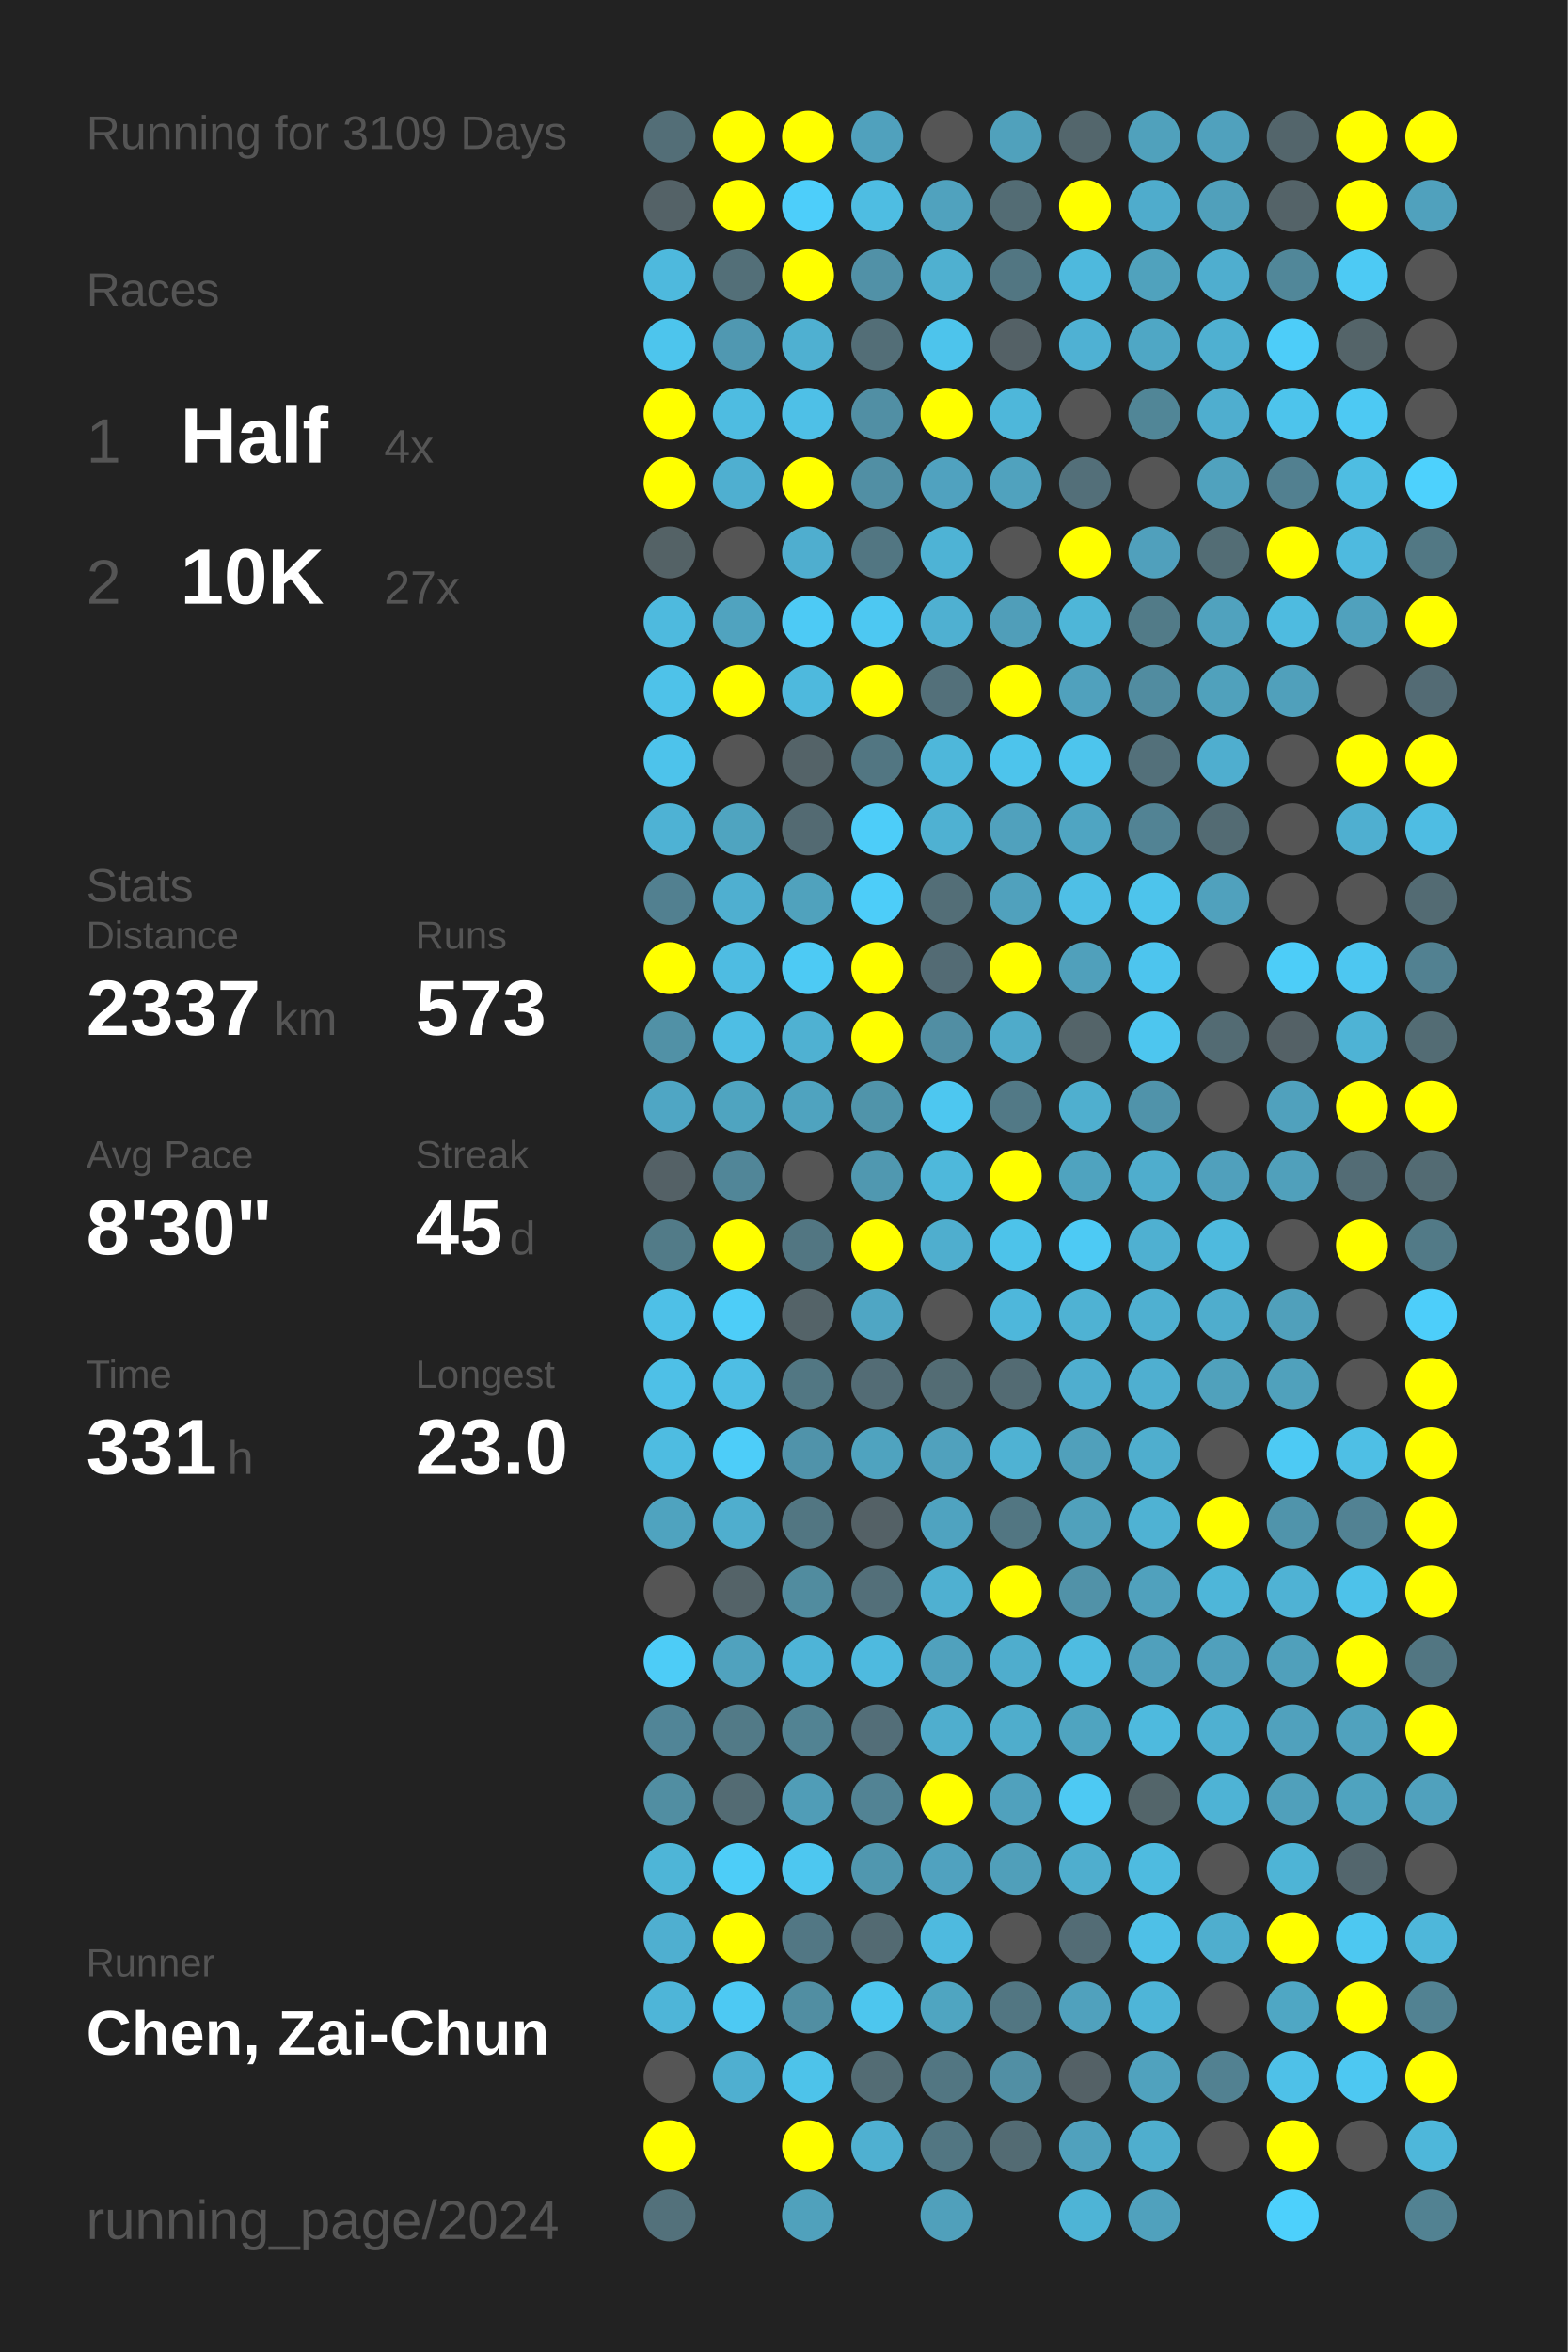
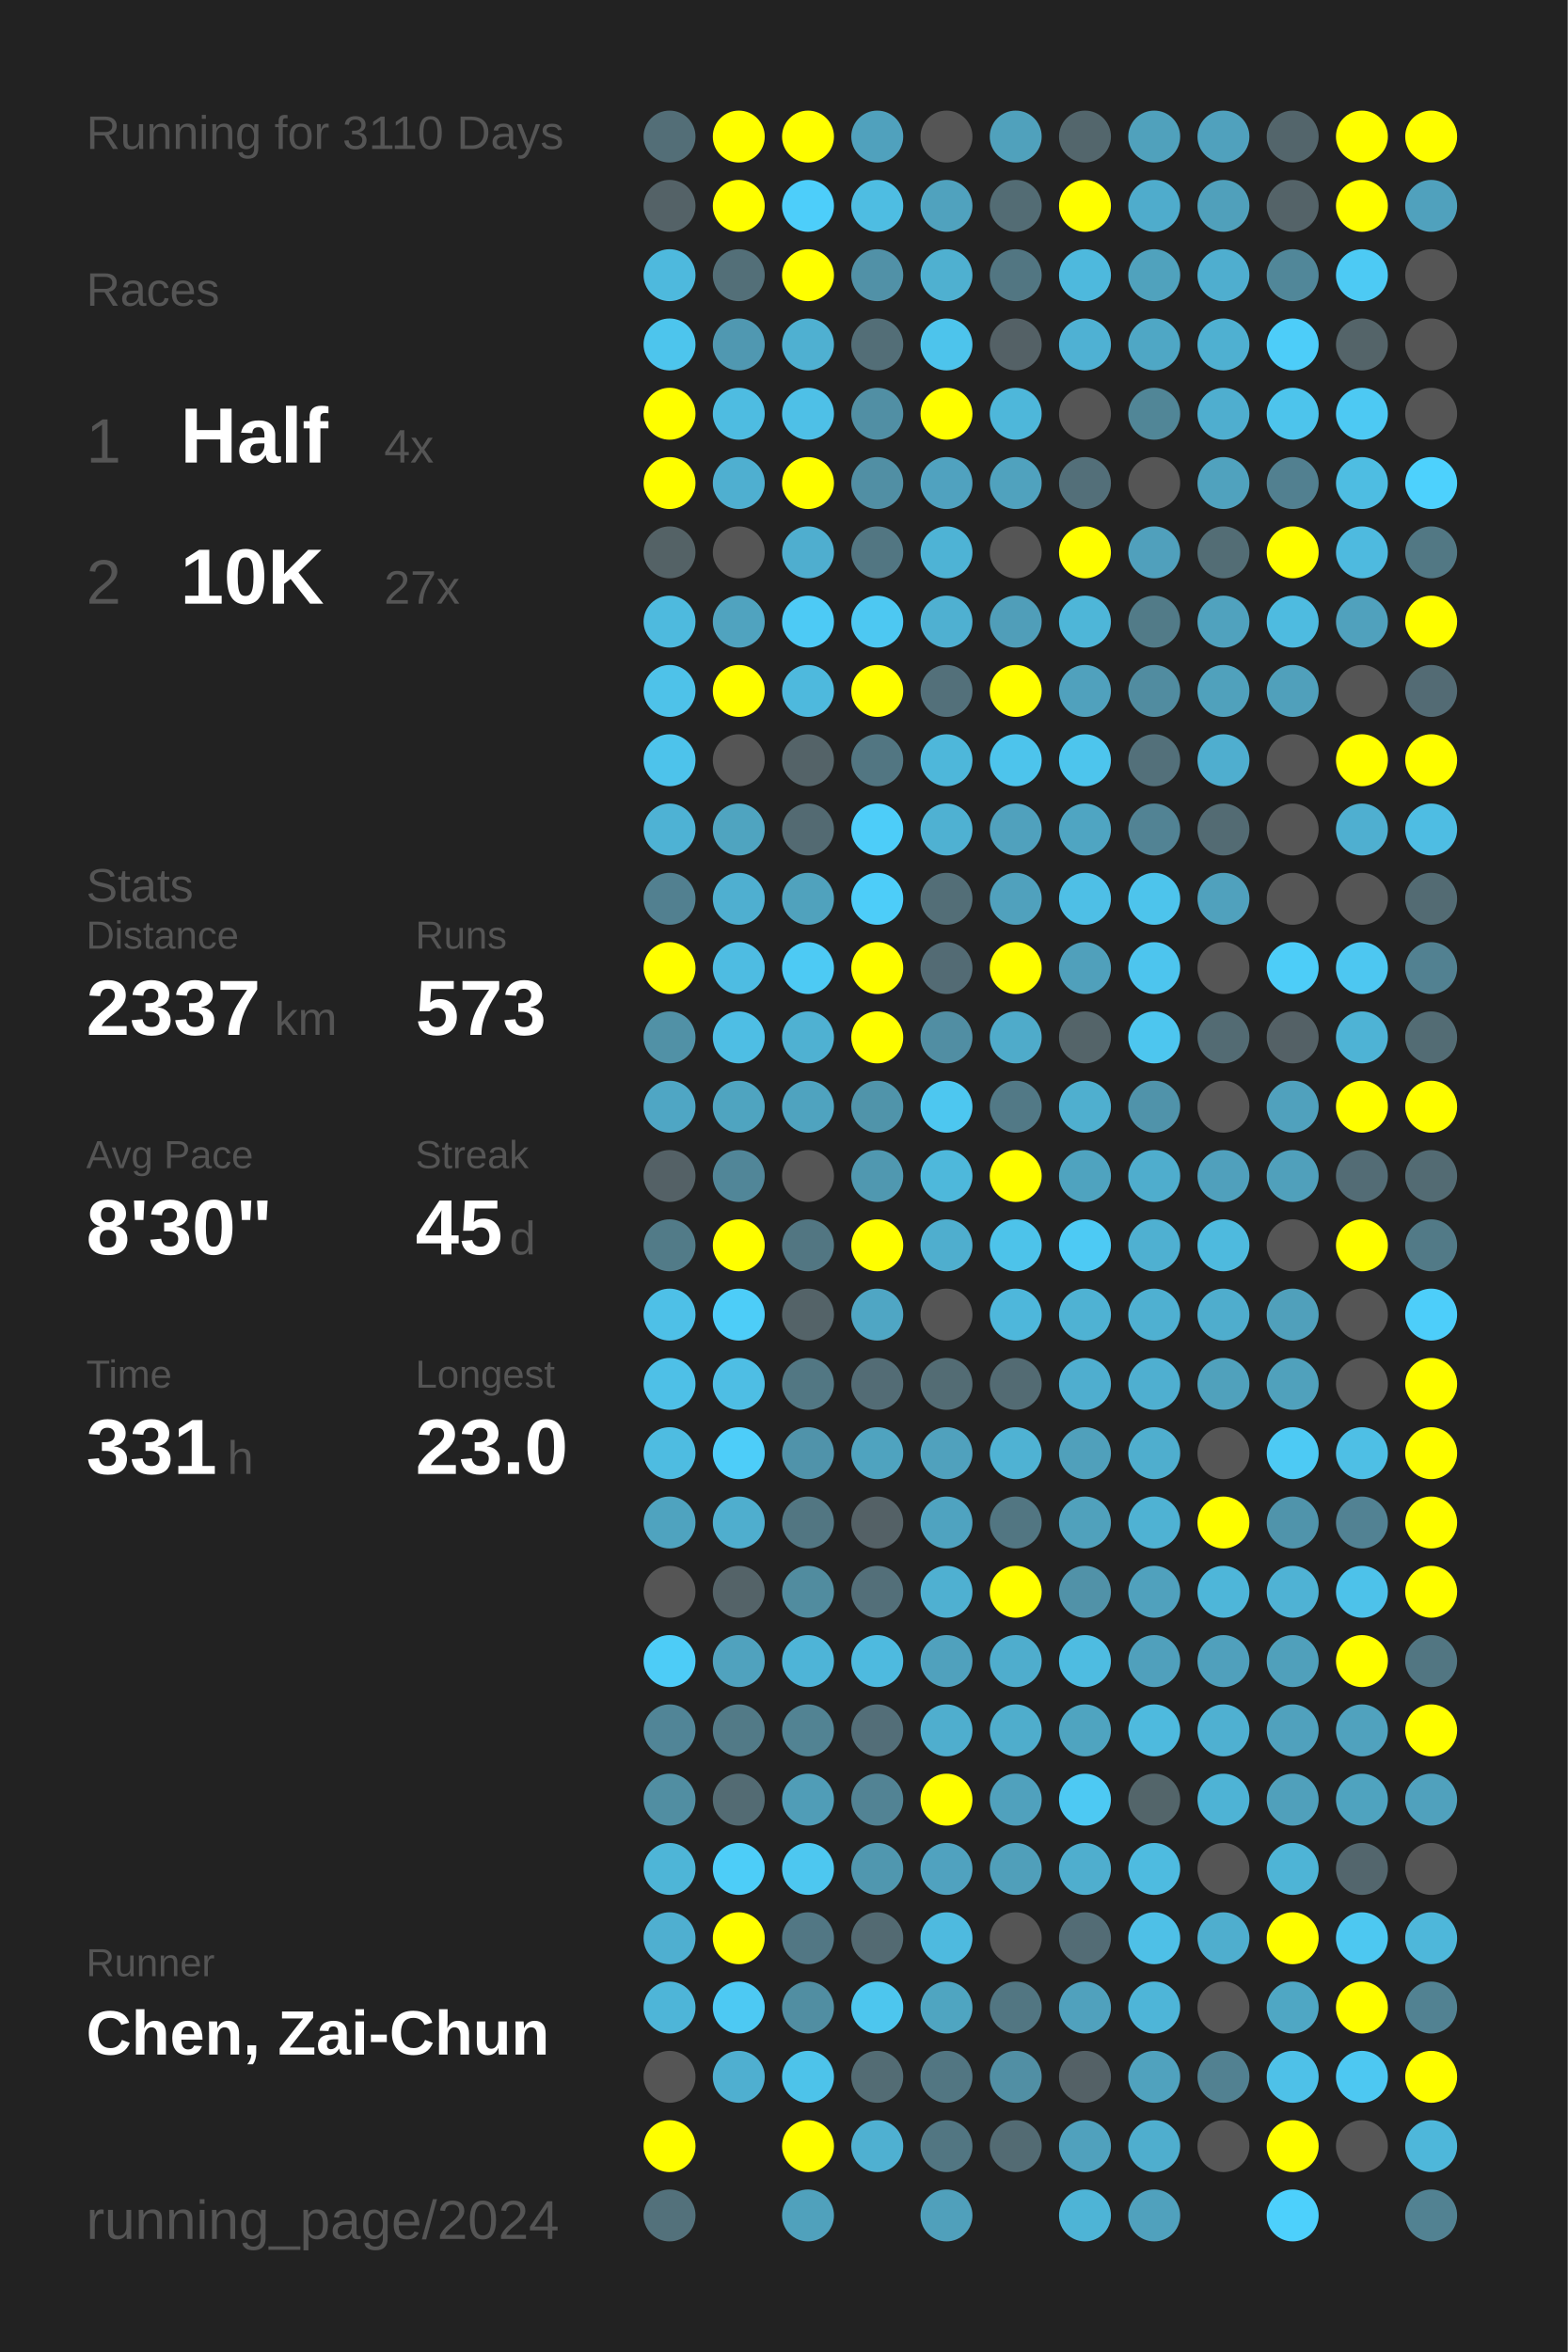
<svg xmlns="http://www.w3.org/2000/svg" baseProfile="full" height="300mm" version="1.1" viewBox="0,0,200,300" width="200mm">
  <defs />
  <rect fill="#222222" height="300" width="200" x="0" y="0" />
-   <text fill="#555555" style="font-size:6px; font-family:Arial;" x="11" y="19">Running for 3109 Days</text>
+   <text fill="#555555" style="font-size:6px; font-family:Arial;" x="11" y="19">Running for 3110 Days</text>
  <text fill="#555555" style="font-size:6px; font-family:Arial;" x="11" y="39">Races</text>
  <text fill="#555555" style="font-size:8px; font-family:Arial;" x="11" y="59">1</text>
  <text fill="#FFFFFF" style="font-size:10px; font-family:Arial; font-weight:bold;" x="23" y="59">Half</text>
  <text fill="#555555" style="font-size:6px; font-family:Arial;" x="49" y="59">4x</text>
  <text fill="#555555" style="font-size:8px; font-family:Arial;" x="11" y="77">2</text>
  <text fill="#FFFFFF" style="font-size:10px; font-family:Arial; font-weight:bold;" x="23" y="77">10K</text>
  <text fill="#555555" style="font-size:6px; font-family:Arial;" x="49" y="77">27x</text>
  <text fill="#555555" style="font-size:6px; font-family:Arial;" x="11" y="115">Stats</text>
  <text fill="#555555" style="font-size:5px; font-family:Arial;" x="11" y="121">Distance</text>
  <text fill="#FFFFFF" style="font-size:10px; font-family:Arial; font-weight:bold;" x="11" y="132">2337</text>
  <text fill="#555555" style="font-size:6px; font-family:Arial;" x="35" y="132">km</text>
  <text fill="#555555" style="font-size:5px; font-family:Arial;" x="53" y="121">Runs</text>
  <text fill="#FFFFFF" style="font-size:10px; font-family:Arial; font-weight:bold;" x="53" y="132">573</text>
  <text fill="#555555" style="font-size:5px; font-family:Arial;" x="11" y="149">Avg Pace</text>
  <text fill="#FFFFFF" style="font-size:10px; font-family:Arial; font-weight:bold;" x="11" y="160">8'30"</text>
  <text fill="#555555" style="font-size:5px; font-family:Arial;" x="53" y="149">Streak</text>
  <text fill="#FFFFFF" style="font-size:10px; font-family:Arial; font-weight:bold;" x="53" y="160">45</text>
  <text fill="#555555" style="font-size:6px; font-family:Arial;" x="65" y="160">d</text>
  <text fill="#555555" style="font-size:5px; font-family:Arial;" x="11" y="177">Time</text>
  <text fill="#FFFFFF" style="font-size:10px; font-family:Arial; font-weight:bold;" x="11" y="188">331</text>
  <text fill="#555555" style="font-size:6px; font-family:Arial;" x="29" y="188">h</text>
  <text fill="#555555" style="font-size:5px; font-family:Arial;" x="53" y="177">Longest</text>
  <text fill="#FFFFFF" style="font-size:10px; font-family:Arial; font-weight:bold;" x="53" y="188">23.0</text>
  <text fill="#555555" style="font-size:5px; font-family:Arial;" x="11" y="252.065">Runner</text>
  <text fill="#FFFFFF" style="font-size:8px; font-family:Arial; font-weight:bold;" x="11" y="262.065">Chen, Zai-Chun</text>
  <text fill="#555555" style="font-size:7px; font-family:Arial;" x="11" y="285.581">running_page/2024</text>
  <circle cx="85.417" cy="17.419" fill="#536e77" r="3.312" />
  <circle cx="85.417" cy="26.258" fill="#546267" r="3.312" />
  <circle cx="85.417" cy="35.097" fill="#4eb9dd" r="3.312" />
  <circle cx="85.417" cy="43.935" fill="#4dc5ed" r="3.312" />
  <circle cx="85.417" cy="52.774" fill="#FFFF00" r="3.312" />
  <circle cx="85.417" cy="61.613" fill="#FFFF00" r="3.312" />
  <circle cx="85.417" cy="70.452" fill="#546266" r="3.312" />
  <circle cx="85.417" cy="79.29" fill="#4ebade" r="3.312" />
  <circle cx="85.417" cy="88.129" fill="#4ec2e9" r="3.312" />
  <circle cx="85.417" cy="96.968" fill="#4dc3eb" r="3.312" />
  <circle cx="85.417" cy="105.806" fill="#4eb2d4" r="3.312" />
  <circle cx="85.417" cy="114.645" fill="#528090" r="3.312" />
  <circle cx="85.417" cy="123.484" fill="#FFFF00" r="3.312" />
  <circle cx="85.417" cy="132.323" fill="#5191a6" r="3.312" />
  <circle cx="85.417" cy="141.161" fill="#4fa6c4" r="3.312" />
  <circle cx="85.417" cy="150" fill="#546166" r="3.312" />
  <circle cx="85.417" cy="158.839" fill="#527b88" r="3.312" />
  <circle cx="85.417" cy="167.677" fill="#4ec0e7" r="3.312" />
  <circle cx="85.417" cy="176.516" fill="#4ec0e7" r="3.312" />
  <circle cx="85.417" cy="185.355" fill="#4ebce1" r="3.312" />
  <circle cx="85.417" cy="194.194" fill="#4fa3bf" r="3.312" />
  <circle cx="85.417" cy="203.032" fill="#555555" r="3.312" />
  <circle cx="85.417" cy="211.871" fill="#4dccf7" r="3.312" />
  <circle cx="85.417" cy="220.71" fill="#518597" r="3.312" />
  <circle cx="85.417" cy="229.548" fill="#518ea2" r="3.312" />
  <circle cx="85.417" cy="238.387" fill="#4eb5d7" r="3.312" />
  <circle cx="85.417" cy="247.226" fill="#4fafd0" r="3.312" />
  <circle cx="85.417" cy="256.065" fill="#4eb5d8" r="3.312" />
  <circle cx="85.417" cy="264.903" fill="#555555" r="3.312" />
  <circle cx="85.417" cy="273.742" fill="#FFFF00" r="3.312" />
  <circle cx="85.417" cy="282.581" fill="#53717b" r="3.312" />
  <circle cx="94.25" cy="17.419" fill="#FFFF00" r="3.312" />
  <circle cx="94.25" cy="26.258" fill="#FFFF00" r="3.312" />
  <circle cx="94.25" cy="35.097" fill="#536f78" r="3.312" />
  <circle cx="94.25" cy="43.935" fill="#5098b1" r="3.312" />
  <circle cx="94.25" cy="52.774" fill="#4ebce1" r="3.312" />
  <circle cx="94.25" cy="61.613" fill="#4fafd0" r="3.312" />
  <circle cx="94.25" cy="70.452" fill="#555555" r="3.312" />
  <circle cx="94.25" cy="79.29" fill="#50a3bf" r="3.312" />
  <circle cx="94.25" cy="88.129" fill="#FFFF00" r="3.312" />
  <circle cx="94.25" cy="96.968" fill="#555555" r="3.312" />
  <circle cx="94.25" cy="105.806" fill="#4fa4c0" r="3.312" />
  <circle cx="94.25" cy="114.645" fill="#4fafd0" r="3.312" />
  <circle cx="94.25" cy="123.484" fill="#4ebce2" r="3.312" />
  <circle cx="94.25" cy="132.323" fill="#4ebee4" r="3.312" />
  <circle cx="94.25" cy="141.161" fill="#4fa4c0" r="3.312" />
  <circle cx="94.25" cy="150" fill="#518698" r="3.312" />
  <circle cx="94.25" cy="158.839" fill="#FFFF00" r="3.312" />
  <circle cx="94.25" cy="167.677" fill="#4dcdf8" r="3.312" />
  <circle cx="94.25" cy="176.516" fill="#4ebee4" r="3.312" />
  <circle cx="94.25" cy="185.355" fill="#4dcdf9" r="3.312" />
  <circle cx="94.25" cy="194.194" fill="#4faece" r="3.312" />
  <circle cx="94.25" cy="203.032" fill="#546368" r="3.312" />
  <circle cx="94.25" cy="211.871" fill="#50a2be" r="3.312" />
  <circle cx="94.25" cy="220.71" fill="#527a87" r="3.312" />
  <circle cx="94.25" cy="229.548" fill="#536b73" r="3.312" />
  <circle cx="94.25" cy="238.387" fill="#4dcdf8" r="3.312" />
  <circle cx="94.25" cy="247.226" fill="#FFFF00" r="3.312" />
  <circle cx="94.25" cy="256.065" fill="#4dc9f3" r="3.312" />
  <circle cx="94.25" cy="264.903" fill="#4fafd0" r="3.312" />
  <circle cx="103.083" cy="17.419" fill="#FFFF00" r="3.312" />
  <circle cx="103.083" cy="26.258" fill="#4dcefa" r="3.312" />
  <circle cx="103.083" cy="35.097" fill="#FFFF00" r="3.312" />
  <circle cx="103.083" cy="43.935" fill="#4fb0d1" r="3.312" />
  <circle cx="103.083" cy="52.774" fill="#4ec0e7" r="3.312" />
  <circle cx="103.083" cy="61.613" fill="#FFFF00" r="3.312" />
  <circle cx="103.083" cy="70.452" fill="#4faecf" r="3.312" />
  <circle cx="103.083" cy="79.29" fill="#4dcaf5" r="3.312" />
  <circle cx="103.083" cy="88.129" fill="#4eb9dd" r="3.312" />
  <circle cx="103.083" cy="96.968" fill="#546368" r="3.312" />
  <circle cx="103.083" cy="105.806" fill="#536a72" r="3.312" />
  <circle cx="103.083" cy="114.645" fill="#50a2bd" r="3.312" />
  <circle cx="103.083" cy="123.484" fill="#4dcaf4" r="3.312" />
  <circle cx="103.083" cy="132.323" fill="#4fb1d2" r="3.312" />
  <circle cx="103.083" cy="141.161" fill="#4fa3bf" r="3.312" />
  <circle cx="103.083" cy="150" fill="#555555" r="3.312" />
  <circle cx="103.083" cy="158.839" fill="#527682" r="3.312" />
  <circle cx="103.083" cy="167.677" fill="#546368" r="3.312" />
  <circle cx="103.083" cy="176.516" fill="#527783" r="3.312" />
  <circle cx="103.083" cy="185.355" fill="#5093aa" r="3.312" />
  <circle cx="103.083" cy="194.194" fill="#527682" r="3.312" />
  <circle cx="103.083" cy="203.032" fill="#518c9f" r="3.312" />
  <circle cx="103.083" cy="211.871" fill="#4eb4d7" r="3.312" />
  <circle cx="103.083" cy="220.71" fill="#528393" r="3.312" />
  <circle cx="103.083" cy="229.548" fill="#509db7" r="3.312" />
  <circle cx="103.083" cy="238.387" fill="#4dc7f0" r="3.312" />
  <circle cx="103.083" cy="247.226" fill="#527784" r="3.312" />
  <circle cx="103.083" cy="256.065" fill="#518ea2" r="3.312" />
  <circle cx="103.083" cy="264.903" fill="#4dc3ea" r="3.312" />
  <circle cx="103.083" cy="273.742" fill="#FFFF00" r="3.312" />
  <circle cx="103.083" cy="282.581" fill="#50a1bc" r="3.312" />
  <circle cx="111.917" cy="17.419" fill="#50a1bd" r="3.312" />
  <circle cx="111.917" cy="26.258" fill="#4ebde2" r="3.312" />
  <circle cx="111.917" cy="35.097" fill="#5191a7" r="3.312" />
  <circle cx="111.917" cy="43.935" fill="#536e77" r="3.312" />
  <circle cx="111.917" cy="52.774" fill="#518fa4" r="3.312" />
  <circle cx="111.917" cy="61.613" fill="#518fa4" r="3.312" />
  <circle cx="111.917" cy="70.452" fill="#527682" r="3.312" />
  <circle cx="111.917" cy="79.29" fill="#4dc8f2" r="3.312" />
  <circle cx="111.917" cy="88.129" fill="#FFFF00" r="3.312" />
  <circle cx="111.917" cy="96.968" fill="#527682" r="3.312" />
  <circle cx="111.917" cy="105.806" fill="#4dcdf9" r="3.312" />
  <circle cx="111.917" cy="114.645" fill="#4dcdf9" r="3.312" />
  <circle cx="111.917" cy="123.484" fill="#FFFF00" r="3.312" />
  <circle cx="111.917" cy="132.323" fill="#FFFF00" r="3.312" />
  <circle cx="111.917" cy="141.161" fill="#5094aa" r="3.312" />
  <circle cx="111.917" cy="150" fill="#5098b0" r="3.312" />
  <circle cx="111.917" cy="158.839" fill="#FFFF00" r="3.312" />
  <circle cx="111.917" cy="167.677" fill="#4fa6c4" r="3.312" />
  <circle cx="111.917" cy="176.516" fill="#536c75" r="3.312" />
  <circle cx="111.917" cy="185.355" fill="#4fa3bf" r="3.312" />
  <circle cx="111.917" cy="194.194" fill="#546166" r="3.312" />
  <circle cx="111.917" cy="203.032" fill="#536f79" r="3.312" />
  <circle cx="111.917" cy="211.871" fill="#4ebadf" r="3.312" />
  <circle cx="111.917" cy="220.71" fill="#536e78" r="3.312" />
  <circle cx="111.917" cy="229.548" fill="#528394" r="3.312" />
  <circle cx="111.917" cy="238.387" fill="#5097af" r="3.312" />
  <circle cx="111.917" cy="247.226" fill="#536a72" r="3.312" />
  <circle cx="111.917" cy="256.065" fill="#4dc6ee" r="3.312" />
  <circle cx="111.917" cy="264.903" fill="#536c74" r="3.312" />
  <circle cx="111.917" cy="273.742" fill="#4fb0d1" r="3.312" />
  <circle cx="120.75" cy="17.419" fill="#555555" r="3.312" />
  <circle cx="120.75" cy="26.258" fill="#50a2be" r="3.312" />
  <circle cx="120.75" cy="35.097" fill="#4fb0d0" r="3.312" />
  <circle cx="120.75" cy="43.935" fill="#4dc4ec" r="3.312" />
  <circle cx="120.75" cy="52.774" fill="#FFFF00" r="3.312" />
  <circle cx="120.75" cy="61.613" fill="#50a2bf" r="3.312" />
  <circle cx="120.75" cy="70.452" fill="#4eb3d5" r="3.312" />
  <circle cx="120.75" cy="79.29" fill="#4fb0d1" r="3.312" />
  <circle cx="120.75" cy="88.129" fill="#53707a" r="3.312" />
  <circle cx="120.75" cy="96.968" fill="#4eb7da" r="3.312" />
  <circle cx="120.75" cy="105.806" fill="#4fb1d2" r="3.312" />
  <circle cx="120.75" cy="114.645" fill="#536e77" r="3.312" />
  <circle cx="120.75" cy="123.484" fill="#536b74" r="3.312" />
  <circle cx="120.75" cy="132.323" fill="#518ea3" r="3.312" />
  <circle cx="120.75" cy="141.161" fill="#4dc7f0" r="3.312" />
  <circle cx="120.75" cy="150" fill="#4eb8db" r="3.312" />
  <circle cx="120.75" cy="158.839" fill="#4faece" r="3.312" />
  <circle cx="120.75" cy="167.677" fill="#555555" r="3.312" />
  <circle cx="120.75" cy="176.516" fill="#536c74" r="3.312" />
  <circle cx="120.75" cy="185.355" fill="#50a1bd" r="3.312" />
  <circle cx="120.75" cy="194.194" fill="#4fa3c0" r="3.312" />
  <circle cx="120.75" cy="203.032" fill="#4fb0d1" r="3.312" />
  <circle cx="120.75" cy="211.871" fill="#50a1bd" r="3.312" />
  <circle cx="120.75" cy="220.71" fill="#4faece" r="3.312" />
  <circle cx="120.75" cy="229.548" fill="#FFFF00" r="3.312" />
  <circle cx="120.75" cy="238.387" fill="#50a2bf" r="3.312" />
  <circle cx="120.75" cy="247.226" fill="#4ebadf" r="3.312" />
  <circle cx="120.75" cy="256.065" fill="#4fa5c1" r="3.312" />
  <circle cx="120.75" cy="264.903" fill="#527682" r="3.312" />
  <circle cx="120.75" cy="273.742" fill="#527682" r="3.312" />
  <circle cx="120.75" cy="282.581" fill="#50a0bb" r="3.312" />
  <circle cx="129.583" cy="17.419" fill="#50a1bc" r="3.312" />
  <circle cx="129.583" cy="26.258" fill="#536c74" r="3.312" />
  <circle cx="129.583" cy="35.097" fill="#527682" r="3.312" />
  <circle cx="129.583" cy="43.935" fill="#546166" r="3.312" />
  <circle cx="129.583" cy="52.774" fill="#4eb7da" r="3.312" />
  <circle cx="129.583" cy="61.613" fill="#50a2be" r="3.312" />
  <circle cx="129.583" cy="70.452" fill="#555555" r="3.312" />
  <circle cx="129.583" cy="79.29" fill="#509eb9" r="3.312" />
  <circle cx="129.583" cy="88.129" fill="#FFFF00" r="3.312" />
  <circle cx="129.583" cy="96.968" fill="#4dc4ec" r="3.312" />
  <circle cx="129.583" cy="105.806" fill="#50a1bd" r="3.312" />
  <circle cx="129.583" cy="114.645" fill="#50a1bd" r="3.312" />
  <circle cx="129.583" cy="123.484" fill="#FFFF00" r="3.312" />
  <circle cx="129.583" cy="132.323" fill="#4fabca" r="3.312" />
  <circle cx="129.583" cy="141.161" fill="#527986" r="3.312" />
  <circle cx="129.583" cy="150" fill="#FFFF00" r="3.312" />
  <circle cx="129.583" cy="158.839" fill="#4dc3ea" r="3.312" />
  <circle cx="129.583" cy="167.677" fill="#4eb7db" r="3.312" />
  <circle cx="129.583" cy="176.516" fill="#536b73" r="3.312" />
  <circle cx="129.583" cy="185.355" fill="#4fb2d3" r="3.312" />
  <circle cx="129.583" cy="194.194" fill="#527682" r="3.312" />
  <circle cx="129.583" cy="203.032" fill="#FFFF00" r="3.312" />
  <circle cx="129.583" cy="211.871" fill="#4fadcd" r="3.312" />
  <circle cx="129.583" cy="220.71" fill="#4fadcc" r="3.312" />
  <circle cx="129.583" cy="229.548" fill="#50a1bd" r="3.312" />
  <circle cx="129.583" cy="238.387" fill="#509fba" r="3.312" />
  <circle cx="129.583" cy="247.226" fill="#555555" r="3.312" />
  <circle cx="129.583" cy="256.065" fill="#527682" r="3.312" />
  <circle cx="129.583" cy="264.903" fill="#518fa4" r="3.312" />
  <circle cx="129.583" cy="273.742" fill="#536b73" r="3.312" />
  <circle cx="138.417" cy="17.419" fill="#53666c" r="3.312" />
  <circle cx="138.417" cy="26.258" fill="#FFFF00" r="3.312" />
  <circle cx="138.417" cy="35.097" fill="#4eb9dd" r="3.312" />
  <circle cx="138.417" cy="43.935" fill="#4fb1d3" r="3.312" />
  <circle cx="138.417" cy="52.774" fill="#555555" r="3.312" />
  <circle cx="138.417" cy="61.613" fill="#536f79" r="3.312" />
  <circle cx="138.417" cy="70.452" fill="#FFFF00" r="3.312" />
  <circle cx="138.417" cy="79.29" fill="#4eb6d8" r="3.312" />
  <circle cx="138.417" cy="88.129" fill="#50a1bd" r="3.312" />
  <circle cx="138.417" cy="96.968" fill="#4dc5ed" r="3.312" />
  <circle cx="138.417" cy="105.806" fill="#4fa5c2" r="3.312" />
  <circle cx="138.417" cy="114.645" fill="#4ebfe6" r="3.312" />
  <circle cx="138.417" cy="123.484" fill="#50a0bb" r="3.312" />
  <circle cx="138.417" cy="132.323" fill="#546469" r="3.312" />
  <circle cx="138.417" cy="141.161" fill="#4fafcf" r="3.312" />
  <circle cx="138.417" cy="150" fill="#4fa3bf" r="3.312" />
  <circle cx="138.417" cy="158.839" fill="#4dcaf4" r="3.312" />
  <circle cx="138.417" cy="167.677" fill="#4fb2d3" r="3.312" />
  <circle cx="138.417" cy="176.516" fill="#4faecf" r="3.312" />
  <circle cx="138.417" cy="185.355" fill="#50a0bb" r="3.312" />
  <circle cx="138.417" cy="194.194" fill="#50a1bc" r="3.312" />
  <circle cx="138.417" cy="203.032" fill="#5192a8" r="3.312" />
  <circle cx="138.417" cy="211.871" fill="#4ebce1" r="3.312" />
  <circle cx="138.417" cy="220.71" fill="#4fa4c0" r="3.312" />
  <circle cx="138.417" cy="229.548" fill="#4dc9f3" r="3.312" />
  <circle cx="138.417" cy="238.387" fill="#4faece" r="3.312" />
  <circle cx="138.417" cy="247.226" fill="#536c75" r="3.312" />
  <circle cx="138.417" cy="256.065" fill="#50a1bd" r="3.312" />
  <circle cx="138.417" cy="264.903" fill="#546166" r="3.312" />
  <circle cx="138.417" cy="273.742" fill="#50a1bd" r="3.312" />
  <circle cx="138.417" cy="282.581" fill="#4eb4d6" r="3.312" />
  <circle cx="147.25" cy="17.419" fill="#50a1bc" r="3.312" />
  <circle cx="147.25" cy="26.258" fill="#4faccc" r="3.312" />
  <circle cx="147.25" cy="35.097" fill="#50a2bd" r="3.312" />
  <circle cx="147.25" cy="43.935" fill="#4fa7c5" r="3.312" />
  <circle cx="147.25" cy="52.774" fill="#518697" r="3.312" />
  <circle cx="147.25" cy="61.613" fill="#555555" r="3.312" />
  <circle cx="147.25" cy="70.452" fill="#50a0bc" r="3.312" />
  <circle cx="147.25" cy="79.29" fill="#527b88" r="3.312" />
  <circle cx="147.25" cy="88.129" fill="#518ca0" r="3.312" />
  <circle cx="147.25" cy="96.968" fill="#53707a" r="3.312" />
  <circle cx="147.25" cy="105.806" fill="#528394" r="3.312" />
  <circle cx="147.25" cy="114.645" fill="#4dc4ec" r="3.312" />
  <circle cx="147.25" cy="123.484" fill="#4dc5ee" r="3.312" />
  <circle cx="147.25" cy="132.323" fill="#4dc6ef" r="3.312" />
  <circle cx="147.25" cy="141.161" fill="#5093aa" r="3.312" />
  <circle cx="147.25" cy="150" fill="#4fadcd" r="3.312" />
  <circle cx="147.25" cy="158.839" fill="#4fb0d1" r="3.312" />
  <circle cx="147.25" cy="167.677" fill="#4fb0d1" r="3.312" />
  <circle cx="147.25" cy="176.516" fill="#4fafd0" r="3.312" />
  <circle cx="147.25" cy="185.355" fill="#4faece" r="3.312" />
  <circle cx="147.25" cy="194.194" fill="#4fb2d3" r="3.312" />
  <circle cx="147.25" cy="203.032" fill="#50a1bd" r="3.312" />
  <circle cx="147.25" cy="211.871" fill="#50a0bc" r="3.312" />
  <circle cx="147.25" cy="220.71" fill="#4ebade" r="3.312" />
  <circle cx="147.25" cy="229.548" fill="#53656a" r="3.312" />
  <circle cx="147.25" cy="238.387" fill="#4ebbe0" r="3.312" />
  <circle cx="147.25" cy="247.226" fill="#4ec0e7" r="3.312" />
  <circle cx="147.25" cy="256.065" fill="#4eb5d8" r="3.312" />
  <circle cx="147.25" cy="264.903" fill="#50a2be" r="3.312" />
  <circle cx="147.25" cy="273.742" fill="#4faece" r="3.312" />
  <circle cx="147.25" cy="282.581" fill="#50a1bd" r="3.312" />
  <circle cx="156.083" cy="17.419" fill="#50a1bd" r="3.312" />
  <circle cx="156.083" cy="26.258" fill="#50a0bb" r="3.312" />
  <circle cx="156.083" cy="35.097" fill="#4faecf" r="3.312" />
  <circle cx="156.083" cy="43.935" fill="#4fb0d1" r="3.312" />
  <circle cx="156.083" cy="52.774" fill="#4faecf" r="3.312" />
  <circle cx="156.083" cy="61.613" fill="#50a2be" r="3.312" />
  <circle cx="156.083" cy="70.452" fill="#536d75" r="3.312" />
  <circle cx="156.083" cy="79.29" fill="#50a2be" r="3.312" />
  <circle cx="156.083" cy="88.129" fill="#50a1bc" r="3.312" />
  <circle cx="156.083" cy="96.968" fill="#4faecf" r="3.312" />
  <circle cx="156.083" cy="105.806" fill="#536b73" r="3.312" />
  <circle cx="156.083" cy="114.645" fill="#50a1bd" r="3.312" />
  <circle cx="156.083" cy="123.484" fill="#555555" r="3.312" />
  <circle cx="156.083" cy="132.323" fill="#536b73" r="3.312" />
  <circle cx="156.083" cy="141.161" fill="#555555" r="3.312" />
  <circle cx="156.083" cy="150" fill="#50a0bc" r="3.312" />
  <circle cx="156.083" cy="158.839" fill="#4ebade" r="3.312" />
  <circle cx="156.083" cy="167.677" fill="#4fadcd" r="3.312" />
  <circle cx="156.083" cy="176.516" fill="#50a1bc" r="3.312" />
  <circle cx="156.083" cy="185.355" fill="#555555" r="3.312" />
  <circle cx="156.083" cy="194.194" fill="#FFFF00" r="3.312" />
  <circle cx="156.083" cy="203.032" fill="#4eb6d9" r="3.312" />
  <circle cx="156.083" cy="211.871" fill="#50a0bc" r="3.312" />
  <circle cx="156.083" cy="220.71" fill="#4fb0d1" r="3.312" />
  <circle cx="156.083" cy="229.548" fill="#4eb3d5" r="3.312" />
  <circle cx="156.083" cy="238.387" fill="#555555" r="3.312" />
  <circle cx="156.083" cy="247.226" fill="#4faece" r="3.312" />
  <circle cx="156.083" cy="256.065" fill="#555555" r="3.312" />
  <circle cx="156.083" cy="264.903" fill="#528191" r="3.312" />
  <circle cx="156.083" cy="273.742" fill="#555555" r="3.312" />
  <circle cx="164.917" cy="17.419" fill="#53656b" r="3.312" />
  <circle cx="164.917" cy="26.258" fill="#546368" r="3.312" />
  <circle cx="164.917" cy="35.097" fill="#518799" r="3.312" />
  <circle cx="164.917" cy="43.935" fill="#4dcdf9" r="3.312" />
  <circle cx="164.917" cy="52.774" fill="#4dc4ec" r="3.312" />
  <circle cx="164.917" cy="61.613" fill="#528090" r="3.312" />
  <circle cx="164.917" cy="70.452" fill="#FFFF00" r="3.312" />
  <circle cx="164.917" cy="79.29" fill="#4ebbe0" r="3.312" />
  <circle cx="164.917" cy="88.129" fill="#50a0bb" r="3.312" />
  <circle cx="164.917" cy="96.968" fill="#555555" r="3.312" />
  <circle cx="164.917" cy="105.806" fill="#555555" r="3.312" />
  <circle cx="164.917" cy="114.645" fill="#555555" r="3.312" />
  <circle cx="164.917" cy="123.484" fill="#4dcdf8" r="3.312" />
  <circle cx="164.917" cy="132.323" fill="#546166" r="3.312" />
  <circle cx="164.917" cy="141.161" fill="#50a1bd" r="3.312" />
  <circle cx="164.917" cy="150" fill="#50a0bb" r="3.312" />
  <circle cx="164.917" cy="158.839" fill="#555555" r="3.312" />
  <circle cx="164.917" cy="167.677" fill="#50a0bb" r="3.312" />
  <circle cx="164.917" cy="176.516" fill="#50a1bc" r="3.312" />
  <circle cx="164.917" cy="185.355" fill="#4dcaf4" r="3.312" />
  <circle cx="164.917" cy="194.194" fill="#5094ab" r="3.312" />
  <circle cx="164.917" cy="203.032" fill="#4fb2d4" r="3.312" />
  <circle cx="164.917" cy="211.871" fill="#50a0bb" r="3.312" />
  <circle cx="164.917" cy="220.71" fill="#50a1bd" r="3.312" />
  <circle cx="164.917" cy="229.548" fill="#50a0bb" r="3.312" />
  <circle cx="164.917" cy="238.387" fill="#4eb4d6" r="3.312" />
  <circle cx="164.917" cy="247.226" fill="#FFFF00" r="3.312" />
  <circle cx="164.917" cy="256.065" fill="#4fa7c4" r="3.312" />
  <circle cx="164.917" cy="264.903" fill="#4ec1e8" r="3.312" />
  <circle cx="164.917" cy="273.742" fill="#FFFF00" r="3.312" />
  <circle cx="164.917" cy="282.581" fill="#4dd0fc" r="3.312" />
  <circle cx="173.75" cy="17.419" fill="#FFFF00" r="3.312" />
  <circle cx="173.75" cy="26.258" fill="#FFFF00" r="3.312" />
  <circle cx="173.75" cy="35.097" fill="#4dcaf4" r="3.312" />
  <circle cx="173.75" cy="43.935" fill="#546469" r="3.312" />
  <circle cx="173.75" cy="52.774" fill="#4dc9f3" r="3.312" />
  <circle cx="173.75" cy="61.613" fill="#4ebde2" r="3.312" />
  <circle cx="173.75" cy="70.452" fill="#4ebadf" r="3.312" />
  <circle cx="173.75" cy="79.29" fill="#50a1bd" r="3.312" />
  <circle cx="173.75" cy="88.129" fill="#555555" r="3.312" />
  <circle cx="173.75" cy="96.968" fill="#FFFF00" r="3.312" />
  <circle cx="173.75" cy="105.806" fill="#4fafd0" r="3.312" />
  <circle cx="173.75" cy="114.645" fill="#555555" r="3.312" />
  <circle cx="173.75" cy="123.484" fill="#4dc7f1" r="3.312" />
  <circle cx="173.75" cy="132.323" fill="#4eb3d5" r="3.312" />
  <circle cx="173.75" cy="141.161" fill="#FFFF00" r="3.312" />
  <circle cx="173.75" cy="150" fill="#536c75" r="3.312" />
  <circle cx="173.75" cy="158.839" fill="#FFFF00" r="3.312" />
  <circle cx="173.75" cy="167.677" fill="#555555" r="3.312" />
  <circle cx="173.75" cy="176.516" fill="#555555" r="3.312" />
  <circle cx="173.75" cy="185.355" fill="#4ebfe5" r="3.312" />
  <circle cx="173.75" cy="194.194" fill="#528293" r="3.312" />
  <circle cx="173.75" cy="203.032" fill="#4dc2ea" r="3.312" />
  <circle cx="173.75" cy="211.871" fill="#FFFF00" r="3.312" />
  <circle cx="173.75" cy="220.71" fill="#50a2be" r="3.312" />
  <circle cx="173.75" cy="229.548" fill="#4fa3bf" r="3.312" />
  <circle cx="173.75" cy="238.387" fill="#53666d" r="3.312" />
  <circle cx="173.75" cy="247.226" fill="#4dc8f1" r="3.312" />
  <circle cx="173.75" cy="256.065" fill="#FFFF00" r="3.312" />
  <circle cx="173.75" cy="264.903" fill="#4dc8f2" r="3.312" />
  <circle cx="173.75" cy="273.742" fill="#555555" r="3.312" />
  <circle cx="182.583" cy="17.419" fill="#FFFF00" r="3.312" />
  <circle cx="182.583" cy="26.258" fill="#50a1bd" r="3.312" />
  <circle cx="182.583" cy="35.097" fill="#555555" r="3.312" />
  <circle cx="182.583" cy="43.935" fill="#555555" r="3.312" />
  <circle cx="182.583" cy="52.774" fill="#555555" r="3.312" />
  <circle cx="182.583" cy="61.613" fill="#4dd1fd" r="3.312" />
  <circle cx="182.583" cy="70.452" fill="#527884" r="3.312" />
  <circle cx="182.583" cy="79.29" fill="#FFFF00" r="3.312" />
  <circle cx="182.583" cy="88.129" fill="#536b74" r="3.312" />
  <circle cx="182.583" cy="96.968" fill="#FFFF00" r="3.312" />
  <circle cx="182.583" cy="105.806" fill="#4ebde3" r="3.312" />
  <circle cx="182.583" cy="114.645" fill="#536b73" r="3.312" />
  <circle cx="182.583" cy="123.484" fill="#528191" r="3.312" />
  <circle cx="182.583" cy="132.323" fill="#536c74" r="3.312" />
  <circle cx="182.583" cy="141.161" fill="#FFFF00" r="3.312" />
  <circle cx="182.583" cy="150" fill="#536b73" r="3.312" />
  <circle cx="182.583" cy="158.839" fill="#527a87" r="3.312" />
  <circle cx="182.583" cy="167.677" fill="#4dcefa" r="3.312" />
  <circle cx="182.583" cy="176.516" fill="#FFFF00" r="3.312" />
  <circle cx="182.583" cy="185.355" fill="#FFFF00" r="3.312" />
  <circle cx="182.583" cy="194.194" fill="#FFFF00" r="3.312" />
  <circle cx="182.583" cy="203.032" fill="#FFFF00" r="3.312" />
  <circle cx="182.583" cy="211.871" fill="#527682" r="3.312" />
  <circle cx="182.583" cy="220.71" fill="#FFFF00" r="3.312" />
  <circle cx="182.583" cy="229.548" fill="#50a1bd" r="3.312" />
  <circle cx="182.583" cy="238.387" fill="#555555" r="3.312" />
  <circle cx="182.583" cy="247.226" fill="#4eb7da" r="3.312" />
  <circle cx="182.583" cy="256.065" fill="#528292" r="3.312" />
  <circle cx="182.583" cy="264.903" fill="#FFFF00" r="3.312" />
  <circle cx="182.583" cy="273.742" fill="#4eb7da" r="3.312" />
  <circle cx="182.583" cy="282.581" fill="#528292" r="3.312" />
</svg>
